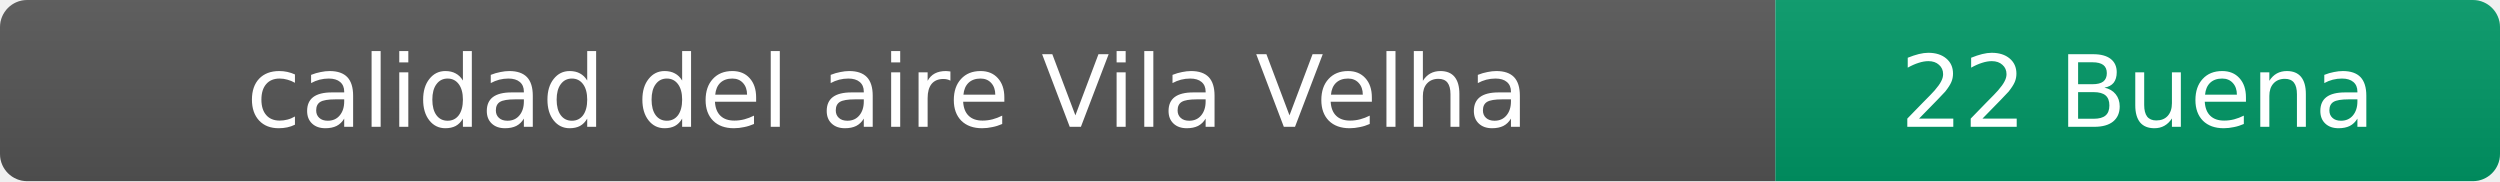
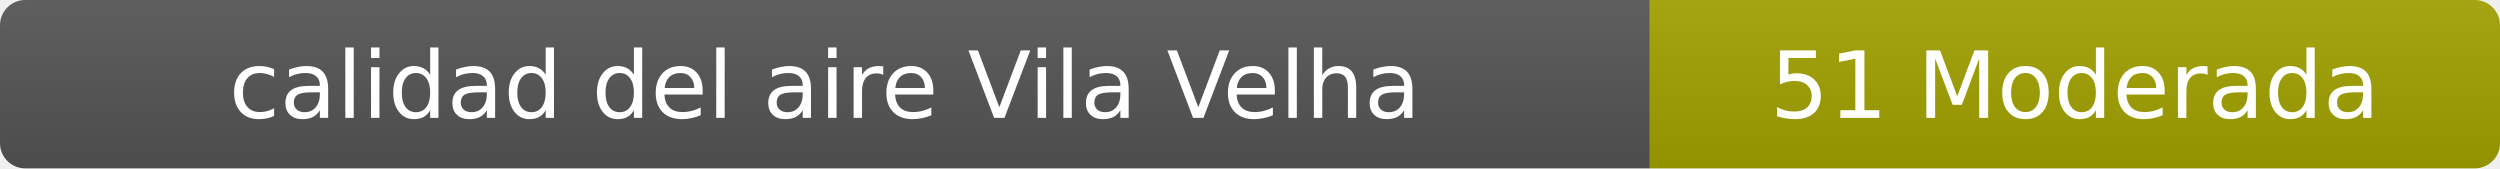
- <svg xmlns="http://www.w3.org/2000/svg" width="276" height="20" role="img" aria-label="calidad del aire: 22 Buena">
+ <svg xmlns="http://www.w3.org/2000/svg" width="297" height="20" role="img" aria-label="calidad del aire: 51 Moderada">
  <linearGradient id="s" x2="0" y2="100%">
    <stop offset="0" stop-color="#bbb" stop-opacity=".1" />
    <stop offset="1" stop-opacity=".1" />
  </linearGradient>
  <clipPath id="r">
-     <rect width="276" height="20" rx="3" fill="#fff" />
+     <rect width="297" height="20" rx="3" fill="#fff" />
  </clipPath>
  <g clip-path="url(#r)">
    <rect width="196" height="20" fill="#555" />
-     <rect x="196" width="80" height="20" fill="#009966" />
-     <rect width="276" height="20" fill="url(#s)" />
+     <rect x="196" width="101" height="20" fill="#a3a300" />
+     <rect width="297" height="20" fill="url(#s)" />
  </g>
  <g fill="#fff" text-anchor="middle" font-family="Verdana,Geneva,DejaVu Sans,sans-serif" font-size="11">
    <text x="98" y="14">calidad del aire Vila Velha</text>
-     <text x="236" y="14">22 Buena</text>
+     <text x="246.5" y="14">51 Moderada</text>
  </g>
</svg>
